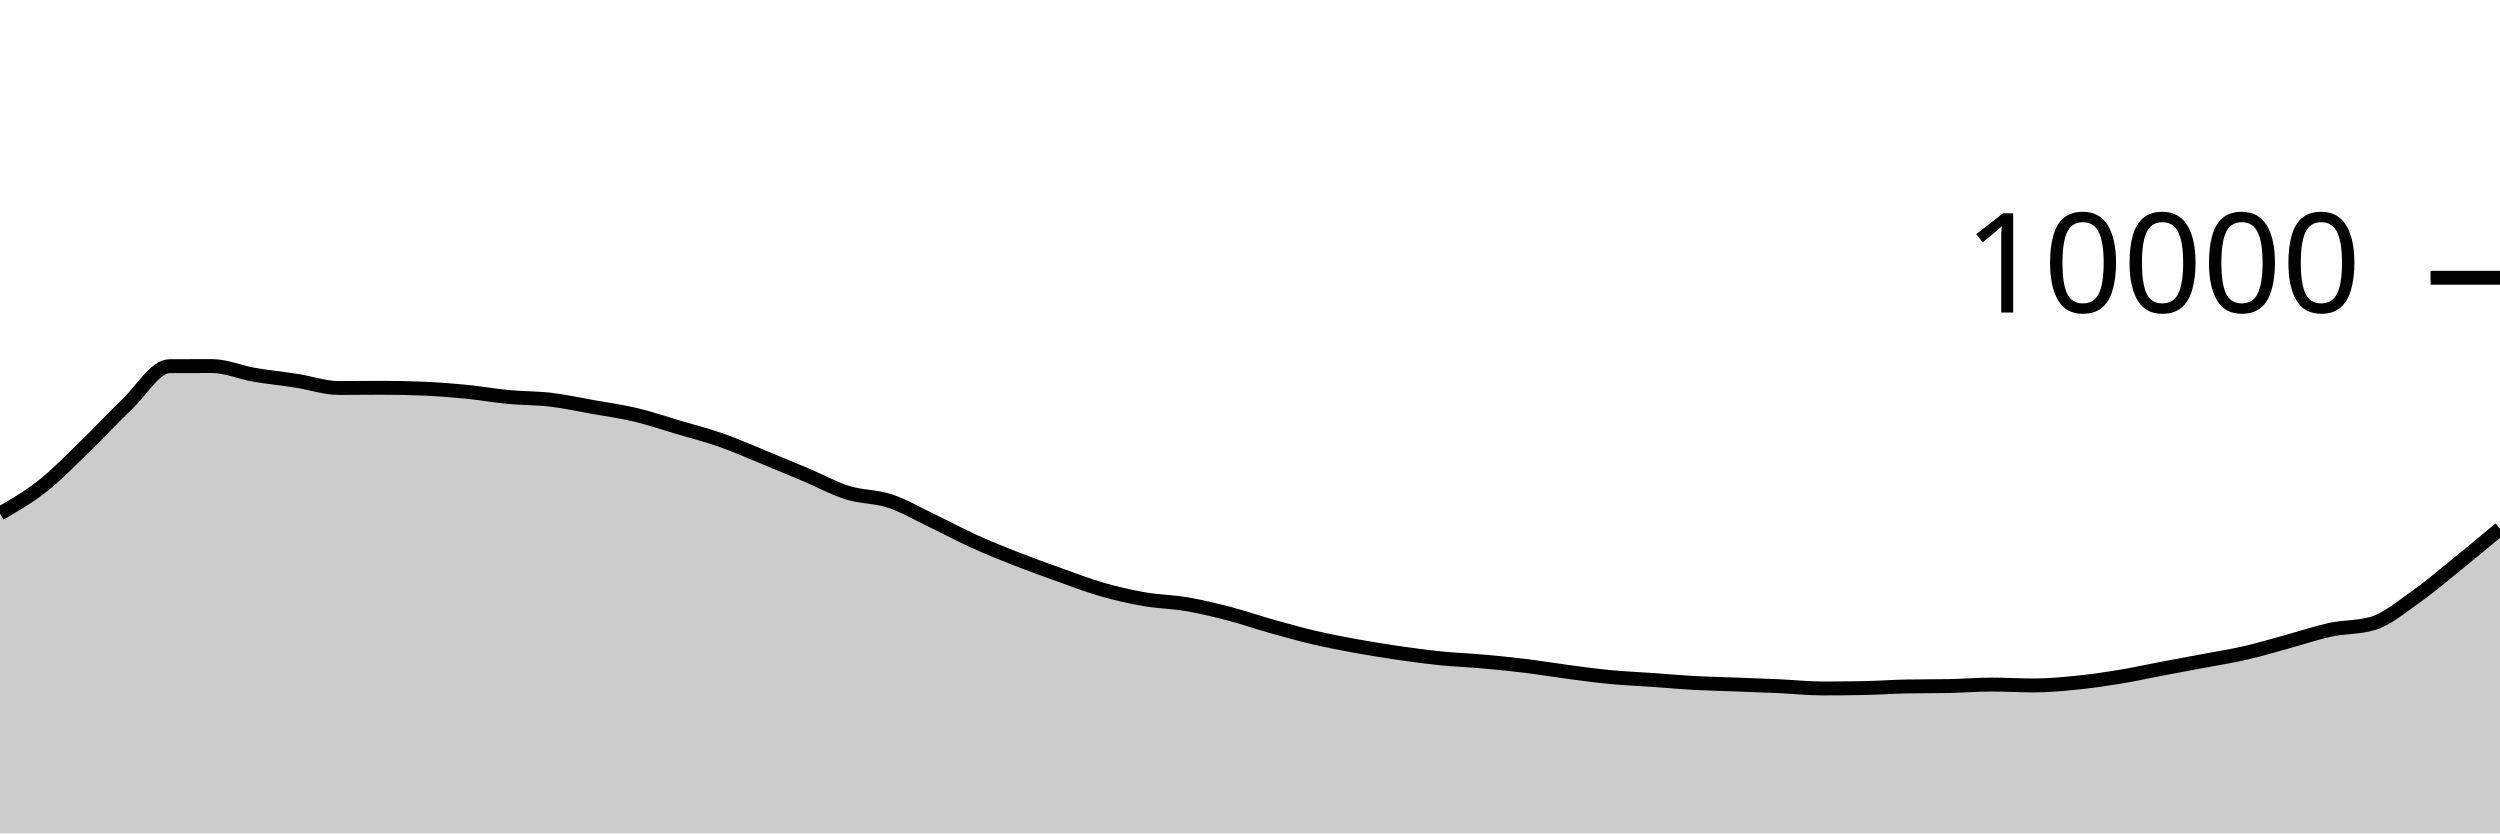
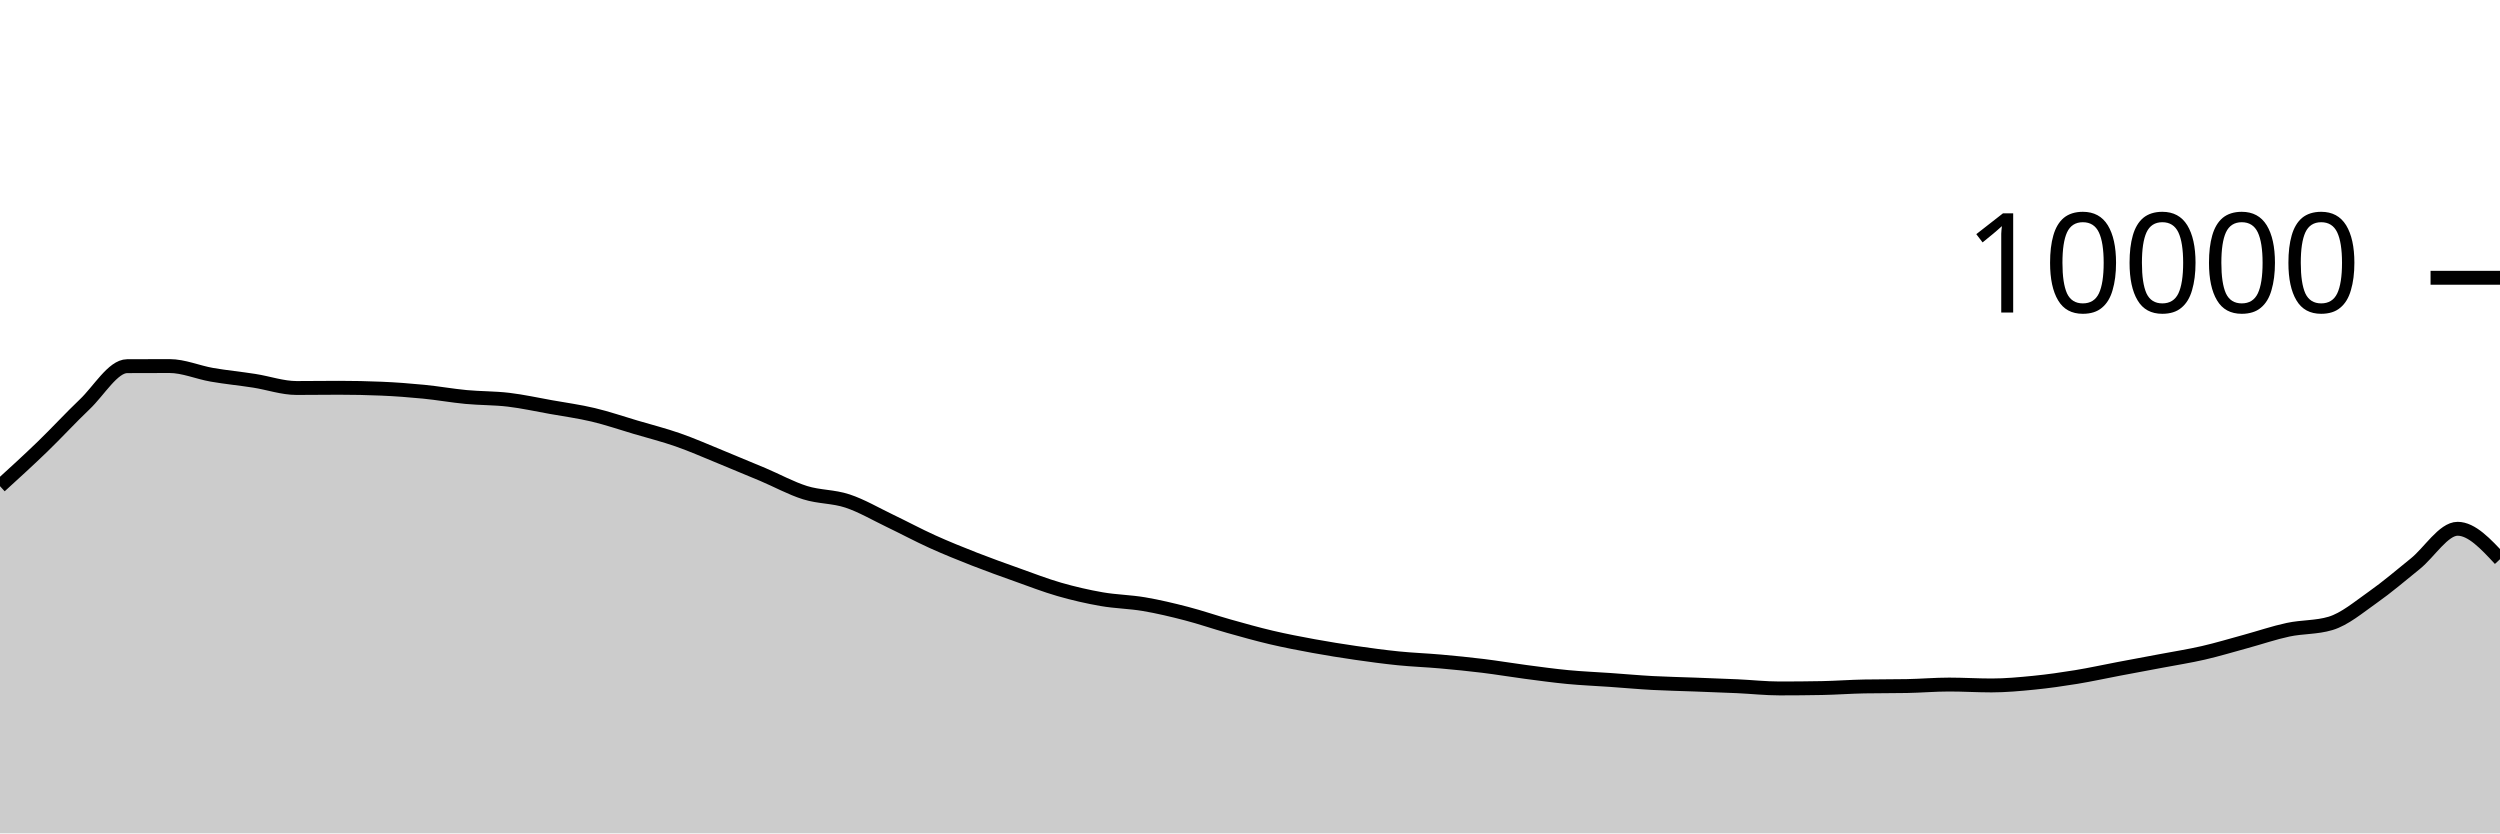
<svg xmlns="http://www.w3.org/2000/svg" viewBox="0 0 180 60">
  <g transform="translate(0,20)">
-     <path class="area" fill="rgba(0, 0, 0, 0.2)" d="M0,16.976C1.017,16.391,2.034,15.805,3.051,15.004C4.068,14.203,5.085,13.151,6.102,12.168C7.119,11.185,8.136,10.075,9.153,9.108C10.169,8.141,11.186,6.369,12.203,6.364C13.22,6.359,14.237,6.356,15.254,6.356C16.271,6.356,17.288,6.807,18.305,6.984C19.322,7.161,20.339,7.257,21.356,7.416C22.373,7.575,23.39,7.936,24.407,7.936C25.424,7.936,26.441,7.92,27.458,7.92C28.475,7.92,29.492,7.941,30.508,7.984C31.525,8.027,32.542,8.104,33.559,8.204C34.576,8.304,35.593,8.488,36.61,8.584C37.627,8.68,38.644,8.659,39.661,8.78C40.678,8.901,41.695,9.127,42.712,9.308C43.729,9.489,44.746,9.626,45.763,9.868C46.78,10.11,47.797,10.459,48.814,10.76C49.831,11.061,50.847,11.317,51.864,11.672C52.881,12.027,53.898,12.477,54.915,12.892C55.932,13.307,56.949,13.73,57.966,14.16C58.983,14.59,60,15.153,61.017,15.472C62.034,15.791,63.051,15.735,64.068,16.072C65.085,16.409,66.102,17.009,67.119,17.496C68.136,17.983,69.153,18.531,70.169,18.992C71.186,19.453,72.203,19.861,73.22,20.26C74.237,20.659,75.254,21.021,76.271,21.384C77.288,21.747,78.305,22.143,79.322,22.436C80.339,22.729,81.356,22.963,82.373,23.14C83.39,23.317,84.407,23.327,85.424,23.5C86.441,23.673,87.458,23.916,88.475,24.18C89.492,24.444,90.508,24.798,91.525,25.084C92.542,25.37,93.559,25.657,94.576,25.896C95.593,26.135,96.61,26.33,97.627,26.516C98.644,26.702,99.661,26.865,100.678,27.012C101.695,27.159,102.712,27.297,103.729,27.4C104.746,27.503,105.763,27.537,106.78,27.628C107.797,27.719,108.814,27.819,109.831,27.944C110.847,28.069,111.864,28.242,112.881,28.376C113.898,28.51,114.915,28.651,115.932,28.748C116.949,28.845,117.966,28.885,118.983,28.956C120,29.027,121.017,29.121,122.034,29.176C123.051,29.231,124.068,29.249,125.085,29.288C126.102,29.327,127.119,29.361,128.136,29.408C129.153,29.455,130.169,29.568,131.186,29.568C132.203,29.568,133.22,29.559,134.237,29.54C135.254,29.521,136.271,29.443,137.288,29.424C138.305,29.405,139.322,29.415,140.339,29.396C141.356,29.377,142.373,29.288,143.39,29.288C144.407,29.288,145.424,29.352,146.441,29.352C147.458,29.352,148.475,29.257,149.492,29.156C150.508,29.055,151.525,28.91,152.542,28.744C153.559,28.578,154.576,28.353,155.593,28.16C156.61,27.967,157.627,27.781,158.644,27.588C159.661,27.395,160.678,27.238,161.695,27.004C162.712,26.77,163.729,26.461,164.746,26.184C165.763,25.907,166.78,25.557,167.797,25.34C168.814,25.123,169.831,25.188,170.847,24.884C171.864,24.58,172.881,23.715,173.898,23C174.915,22.285,175.932,21.413,176.949,20.592C177.966,19.771,178.983,18.921,180,18.072L180,40C178.983,40,177.966,40,176.949,40C175.932,40,174.915,40,173.898,40C172.881,40,171.864,40,170.847,40C169.831,40,168.814,40,167.797,40C166.78,40,165.763,40,164.746,40C163.729,40,162.712,40,161.695,40C160.678,40,159.661,40,158.644,40C157.627,40,156.61,40,155.593,40C154.576,40,153.559,40,152.542,40C151.525,40,150.508,40,149.492,40C148.475,40,147.458,40,146.441,40C145.424,40,144.407,40,143.39,40C142.373,40,141.356,40,140.339,40C139.322,40,138.305,40,137.288,40C136.271,40,135.254,40,134.237,40C133.22,40,132.203,40,131.186,40C130.169,40,129.153,40,128.136,40C127.119,40,126.102,40,125.085,40C124.068,40,123.051,40,122.034,40C121.017,40,120,40,118.983,40C117.966,40,116.949,40,115.932,40C114.915,40,113.898,40,112.881,40C111.864,40,110.847,40,109.831,40C108.814,40,107.797,40,106.78,40C105.763,40,104.746,40,103.729,40C102.712,40,101.695,40,100.678,40C99.661,40,98.644,40,97.627,40C96.61,40,95.593,40,94.576,40C93.559,40,92.542,40,91.525,40C90.508,40,89.492,40,88.475,40C87.458,40,86.441,40,85.424,40C84.407,40,83.39,40,82.373,40C81.356,40,80.339,40,79.322,40C78.305,40,77.288,40,76.271,40C75.254,40,74.237,40,73.22,40C72.203,40,71.186,40,70.169,40C69.153,40,68.136,40,67.119,40C66.102,40,65.085,40,64.068,40C63.051,40,62.034,40,61.017,40C60,40,58.983,40,57.966,40C56.949,40,55.932,40,54.915,40C53.898,40,52.881,40,51.864,40C50.847,40,49.831,40,48.814,40C47.797,40,46.78,40,45.763,40C44.746,40,43.729,40,42.712,40C41.695,40,40.678,40,39.661,40C38.644,40,37.627,40,36.61,40C35.593,40,34.576,40,33.559,40C32.542,40,31.525,40,30.508,40C29.492,40,28.475,40,27.458,40C26.441,40,25.424,40,24.407,40C23.39,40,22.373,40,21.356,40C20.339,40,19.322,40,18.305,40C17.288,40,16.271,40,15.254,40C14.237,40,13.22,40,12.203,40C11.186,40,10.169,40,9.153,40C8.136,40,7.119,40,6.102,40C5.085,40,4.068,40,3.051,40C2.034,40,1.017,40,0,40Z" />
-     <path class="line" stroke="black" fill="none" d="M0,16.976C1.017,16.391,2.034,15.805,3.051,15.004C4.068,14.203,5.085,13.151,6.102,12.168C7.119,11.185,8.136,10.075,9.153,9.108C10.169,8.141,11.186,6.369,12.203,6.364C13.22,6.359,14.237,6.356,15.254,6.356C16.271,6.356,17.288,6.807,18.305,6.984C19.322,7.161,20.339,7.257,21.356,7.416C22.373,7.575,23.39,7.936,24.407,7.936C25.424,7.936,26.441,7.92,27.458,7.92C28.475,7.92,29.492,7.941,30.508,7.984C31.525,8.027,32.542,8.104,33.559,8.204C34.576,8.304,35.593,8.488,36.61,8.584C37.627,8.68,38.644,8.659,39.661,8.78C40.678,8.901,41.695,9.127,42.712,9.308C43.729,9.489,44.746,9.626,45.763,9.868C46.78,10.11,47.797,10.459,48.814,10.76C49.831,11.061,50.847,11.317,51.864,11.672C52.881,12.027,53.898,12.477,54.915,12.892C55.932,13.307,56.949,13.73,57.966,14.16C58.983,14.59,60,15.153,61.017,15.472C62.034,15.791,63.051,15.735,64.068,16.072C65.085,16.409,66.102,17.009,67.119,17.496C68.136,17.983,69.153,18.531,70.169,18.992C71.186,19.453,72.203,19.861,73.22,20.26C74.237,20.659,75.254,21.021,76.271,21.384C77.288,21.747,78.305,22.143,79.322,22.436C80.339,22.729,81.356,22.963,82.373,23.14C83.39,23.317,84.407,23.327,85.424,23.5C86.441,23.673,87.458,23.916,88.475,24.18C89.492,24.444,90.508,24.798,91.525,25.084C92.542,25.37,93.559,25.657,94.576,25.896C95.593,26.135,96.61,26.33,97.627,26.516C98.644,26.702,99.661,26.865,100.678,27.012C101.695,27.159,102.712,27.297,103.729,27.4C104.746,27.503,105.763,27.537,106.78,27.628C107.797,27.719,108.814,27.819,109.831,27.944C110.847,28.069,111.864,28.242,112.881,28.376C113.898,28.51,114.915,28.651,115.932,28.748C116.949,28.845,117.966,28.885,118.983,28.956C120,29.027,121.017,29.121,122.034,29.176C123.051,29.231,124.068,29.249,125.085,29.288C126.102,29.327,127.119,29.361,128.136,29.408C129.153,29.455,130.169,29.568,131.186,29.568C132.203,29.568,133.22,29.559,134.237,29.54C135.254,29.521,136.271,29.443,137.288,29.424C138.305,29.405,139.322,29.415,140.339,29.396C141.356,29.377,142.373,29.288,143.39,29.288C144.407,29.288,145.424,29.352,146.441,29.352C147.458,29.352,148.475,29.257,149.492,29.156C150.508,29.055,151.525,28.91,152.542,28.744C153.559,28.578,154.576,28.353,155.593,28.16C156.61,27.967,157.627,27.781,158.644,27.588C159.661,27.395,160.678,27.238,161.695,27.004C162.712,26.77,163.729,26.461,164.746,26.184C165.763,25.907,166.78,25.557,167.797,25.34C168.814,25.123,169.831,25.188,170.847,24.884C171.864,24.58,172.881,23.715,173.898,23C174.915,22.285,175.932,21.413,176.949,20.592C177.966,19.771,178.983,18.921,180,18.072" />
+     <path class="area" fill="rgba(0, 0, 0, 0.2)" d="M0,15.004C1.017,14.077,2.034,13.151,3.051,12.168C4.068,11.185,5.085,10.075,6.102,9.108C7.119,8.141,8.136,6.369,9.153,6.364C10.169,6.359,11.186,6.356,12.203,6.356C13.22,6.356,14.237,6.807,15.254,6.984C16.271,7.161,17.288,7.257,18.305,7.416C19.322,7.575,20.339,7.936,21.356,7.936C22.373,7.936,23.39,7.92,24.407,7.92C25.424,7.92,26.441,7.941,27.458,7.984C28.475,8.027,29.492,8.104,30.508,8.204C31.525,8.304,32.542,8.488,33.559,8.584C34.576,8.68,35.593,8.659,36.61,8.78C37.627,8.901,38.644,9.127,39.661,9.308C40.678,9.489,41.695,9.626,42.712,9.868C43.729,10.11,44.746,10.459,45.763,10.76C46.78,11.061,47.797,11.317,48.814,11.672C49.831,12.027,50.847,12.477,51.864,12.892C52.881,13.307,53.898,13.73,54.915,14.16C55.932,14.59,56.949,15.153,57.966,15.472C58.983,15.791,60,15.735,61.017,16.072C62.034,16.409,63.051,17.009,64.068,17.496C65.085,17.983,66.102,18.531,67.119,18.992C68.136,19.453,69.153,19.861,70.169,20.26C71.186,20.659,72.203,21.021,73.22,21.384C74.237,21.747,75.254,22.143,76.271,22.436C77.288,22.729,78.305,22.963,79.322,23.14C80.339,23.317,81.356,23.327,82.373,23.5C83.39,23.673,84.407,23.916,85.424,24.18C86.441,24.444,87.458,24.798,88.475,25.084C89.492,25.37,90.508,25.657,91.525,25.896C92.542,26.135,93.559,26.33,94.576,26.516C95.593,26.702,96.61,26.865,97.627,27.012C98.644,27.159,99.661,27.297,100.678,27.4C101.695,27.503,102.712,27.537,103.729,27.628C104.746,27.719,105.763,27.819,106.78,27.944C107.797,28.069,108.814,28.242,109.831,28.376C110.847,28.51,111.864,28.651,112.881,28.748C113.898,28.845,114.915,28.885,115.932,28.956C116.949,29.027,117.966,29.121,118.983,29.176C120,29.231,121.017,29.249,122.034,29.288C123.051,29.327,124.068,29.361,125.085,29.408C126.102,29.455,127.119,29.568,128.136,29.568C129.153,29.568,130.169,29.559,131.186,29.54C132.203,29.521,133.22,29.443,134.237,29.424C135.254,29.405,136.271,29.415,137.288,29.396C138.305,29.377,139.322,29.288,140.339,29.288C141.356,29.288,142.373,29.352,143.39,29.352C144.407,29.352,145.424,29.257,146.441,29.156C147.458,29.055,148.475,28.91,149.492,28.744C150.508,28.578,151.525,28.353,152.542,28.16C153.559,27.967,154.576,27.781,155.593,27.588C156.61,27.395,157.627,27.238,158.644,27.004C159.661,26.77,160.678,26.461,161.695,26.184C162.712,25.907,163.729,25.557,164.746,25.34C165.763,25.123,166.78,25.188,167.797,24.884C168.814,24.58,169.831,23.715,170.847,23C171.864,22.285,172.881,21.413,173.898,20.592C174.915,19.771,175.932,18.072,176.949,18.072C177.966,18.072,178.983,19.168,180,20.264L180,40C178.983,40,177.966,40,176.949,40C175.932,40,174.915,40,173.898,40C172.881,40,171.864,40,170.847,40C169.831,40,168.814,40,167.797,40C166.78,40,165.763,40,164.746,40C163.729,40,162.712,40,161.695,40C160.678,40,159.661,40,158.644,40C157.627,40,156.61,40,155.593,40C154.576,40,153.559,40,152.542,40C151.525,40,150.508,40,149.492,40C148.475,40,147.458,40,146.441,40C145.424,40,144.407,40,143.39,40C142.373,40,141.356,40,140.339,40C139.322,40,138.305,40,137.288,40C136.271,40,135.254,40,134.237,40C133.22,40,132.203,40,131.186,40C130.169,40,129.153,40,128.136,40C127.119,40,126.102,40,125.085,40C124.068,40,123.051,40,122.034,40C121.017,40,120,40,118.983,40C117.966,40,116.949,40,115.932,40C114.915,40,113.898,40,112.881,40C111.864,40,110.847,40,109.831,40C108.814,40,107.797,40,106.78,40C105.763,40,104.746,40,103.729,40C102.712,40,101.695,40,100.678,40C99.661,40,98.644,40,97.627,40C96.61,40,95.593,40,94.576,40C93.559,40,92.542,40,91.525,40C90.508,40,89.492,40,88.475,40C87.458,40,86.441,40,85.424,40C84.407,40,83.39,40,82.373,40C81.356,40,80.339,40,79.322,40C78.305,40,77.288,40,76.271,40C75.254,40,74.237,40,73.22,40C72.203,40,71.186,40,70.169,40C69.153,40,68.136,40,67.119,40C66.102,40,65.085,40,64.068,40C63.051,40,62.034,40,61.017,40C60,40,58.983,40,57.966,40C56.949,40,55.932,40,54.915,40C53.898,40,52.881,40,51.864,40C50.847,40,49.831,40,48.814,40C47.797,40,46.78,40,45.763,40C44.746,40,43.729,40,42.712,40C41.695,40,40.678,40,39.661,40C38.644,40,37.627,40,36.61,40C35.593,40,34.576,40,33.559,40C32.542,40,31.525,40,30.508,40C29.492,40,28.475,40,27.458,40C26.441,40,25.424,40,24.407,40C23.39,40,22.373,40,21.356,40C20.339,40,19.322,40,18.305,40C17.288,40,16.271,40,15.254,40C14.237,40,13.22,40,12.203,40C11.186,40,10.169,40,9.153,40C8.136,40,7.119,40,6.102,40C5.085,40,4.068,40,3.051,40C2.034,40,1.017,40,0,40Z" />
+     <path class="line" stroke="black" fill="none" d="M0,15.004C1.017,14.077,2.034,13.151,3.051,12.168C4.068,11.185,5.085,10.075,6.102,9.108C7.119,8.141,8.136,6.369,9.153,6.364C10.169,6.359,11.186,6.356,12.203,6.356C13.22,6.356,14.237,6.807,15.254,6.984C16.271,7.161,17.288,7.257,18.305,7.416C19.322,7.575,20.339,7.936,21.356,7.936C22.373,7.936,23.39,7.92,24.407,7.92C25.424,7.92,26.441,7.941,27.458,7.984C28.475,8.027,29.492,8.104,30.508,8.204C31.525,8.304,32.542,8.488,33.559,8.584C34.576,8.68,35.593,8.659,36.61,8.78C37.627,8.901,38.644,9.127,39.661,9.308C40.678,9.489,41.695,9.626,42.712,9.868C43.729,10.11,44.746,10.459,45.763,10.76C46.78,11.061,47.797,11.317,48.814,11.672C49.831,12.027,50.847,12.477,51.864,12.892C52.881,13.307,53.898,13.73,54.915,14.16C55.932,14.59,56.949,15.153,57.966,15.472C58.983,15.791,60,15.735,61.017,16.072C62.034,16.409,63.051,17.009,64.068,17.496C65.085,17.983,66.102,18.531,67.119,18.992C68.136,19.453,69.153,19.861,70.169,20.26C71.186,20.659,72.203,21.021,73.22,21.384C74.237,21.747,75.254,22.143,76.271,22.436C77.288,22.729,78.305,22.963,79.322,23.14C80.339,23.317,81.356,23.327,82.373,23.5C83.39,23.673,84.407,23.916,85.424,24.18C86.441,24.444,87.458,24.798,88.475,25.084C89.492,25.37,90.508,25.657,91.525,25.896C92.542,26.135,93.559,26.33,94.576,26.516C95.593,26.702,96.61,26.865,97.627,27.012C98.644,27.159,99.661,27.297,100.678,27.4C101.695,27.503,102.712,27.537,103.729,27.628C104.746,27.719,105.763,27.819,106.78,27.944C107.797,28.069,108.814,28.242,109.831,28.376C110.847,28.51,111.864,28.651,112.881,28.748C113.898,28.845,114.915,28.885,115.932,28.956C116.949,29.027,117.966,29.121,118.983,29.176C120,29.231,121.017,29.249,122.034,29.288C123.051,29.327,124.068,29.361,125.085,29.408C126.102,29.455,127.119,29.568,128.136,29.568C129.153,29.568,130.169,29.559,131.186,29.54C132.203,29.521,133.22,29.443,134.237,29.424C135.254,29.405,136.271,29.415,137.288,29.396C138.305,29.377,139.322,29.288,140.339,29.288C141.356,29.288,142.373,29.352,143.39,29.352C144.407,29.352,145.424,29.257,146.441,29.156C147.458,29.055,148.475,28.91,149.492,28.744C150.508,28.578,151.525,28.353,152.542,28.16C153.559,27.967,154.576,27.781,155.593,27.588C156.61,27.395,157.627,27.238,158.644,27.004C159.661,26.77,160.678,26.461,161.695,26.184C162.712,25.907,163.729,25.557,164.746,25.34C165.763,25.123,166.78,25.188,167.797,24.884C168.814,24.58,169.831,23.715,170.847,23C171.864,22.285,172.881,21.413,173.898,20.592C174.915,19.771,175.932,18.072,176.949,18.072C177.966,18.072,178.983,19.168,180,20.264" />
    <path class="axis-ceiling" stroke-width="1" stroke="black" fill="none" d="M175,0L180,0" />
    <text class="axis-ceiling-label" font-family="sans-serif" text-anchor="end" font-size="10px" x="170" y="2.5">10000</text>
  </g>
</svg>
